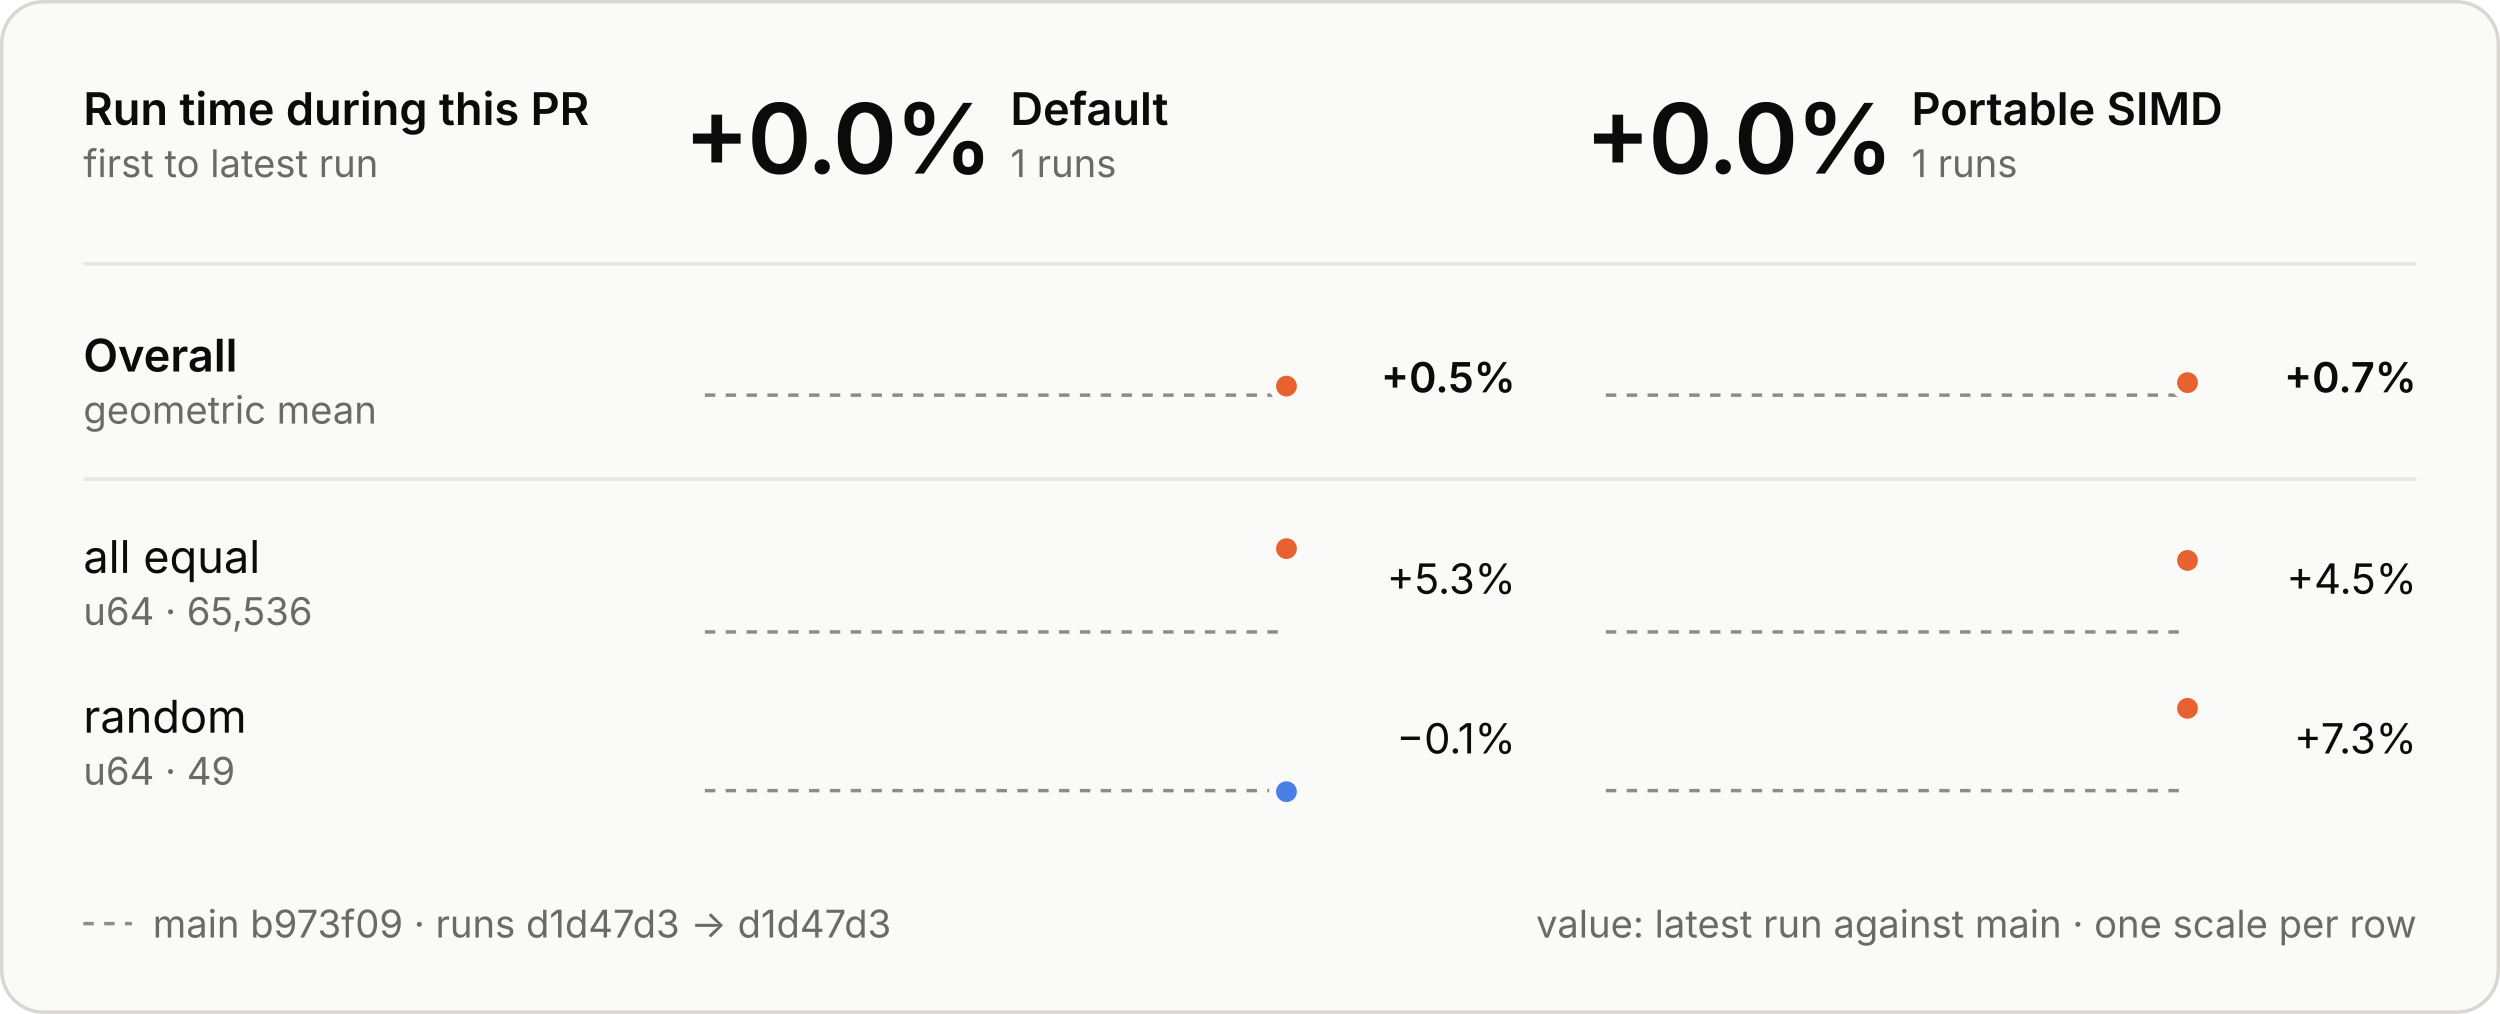
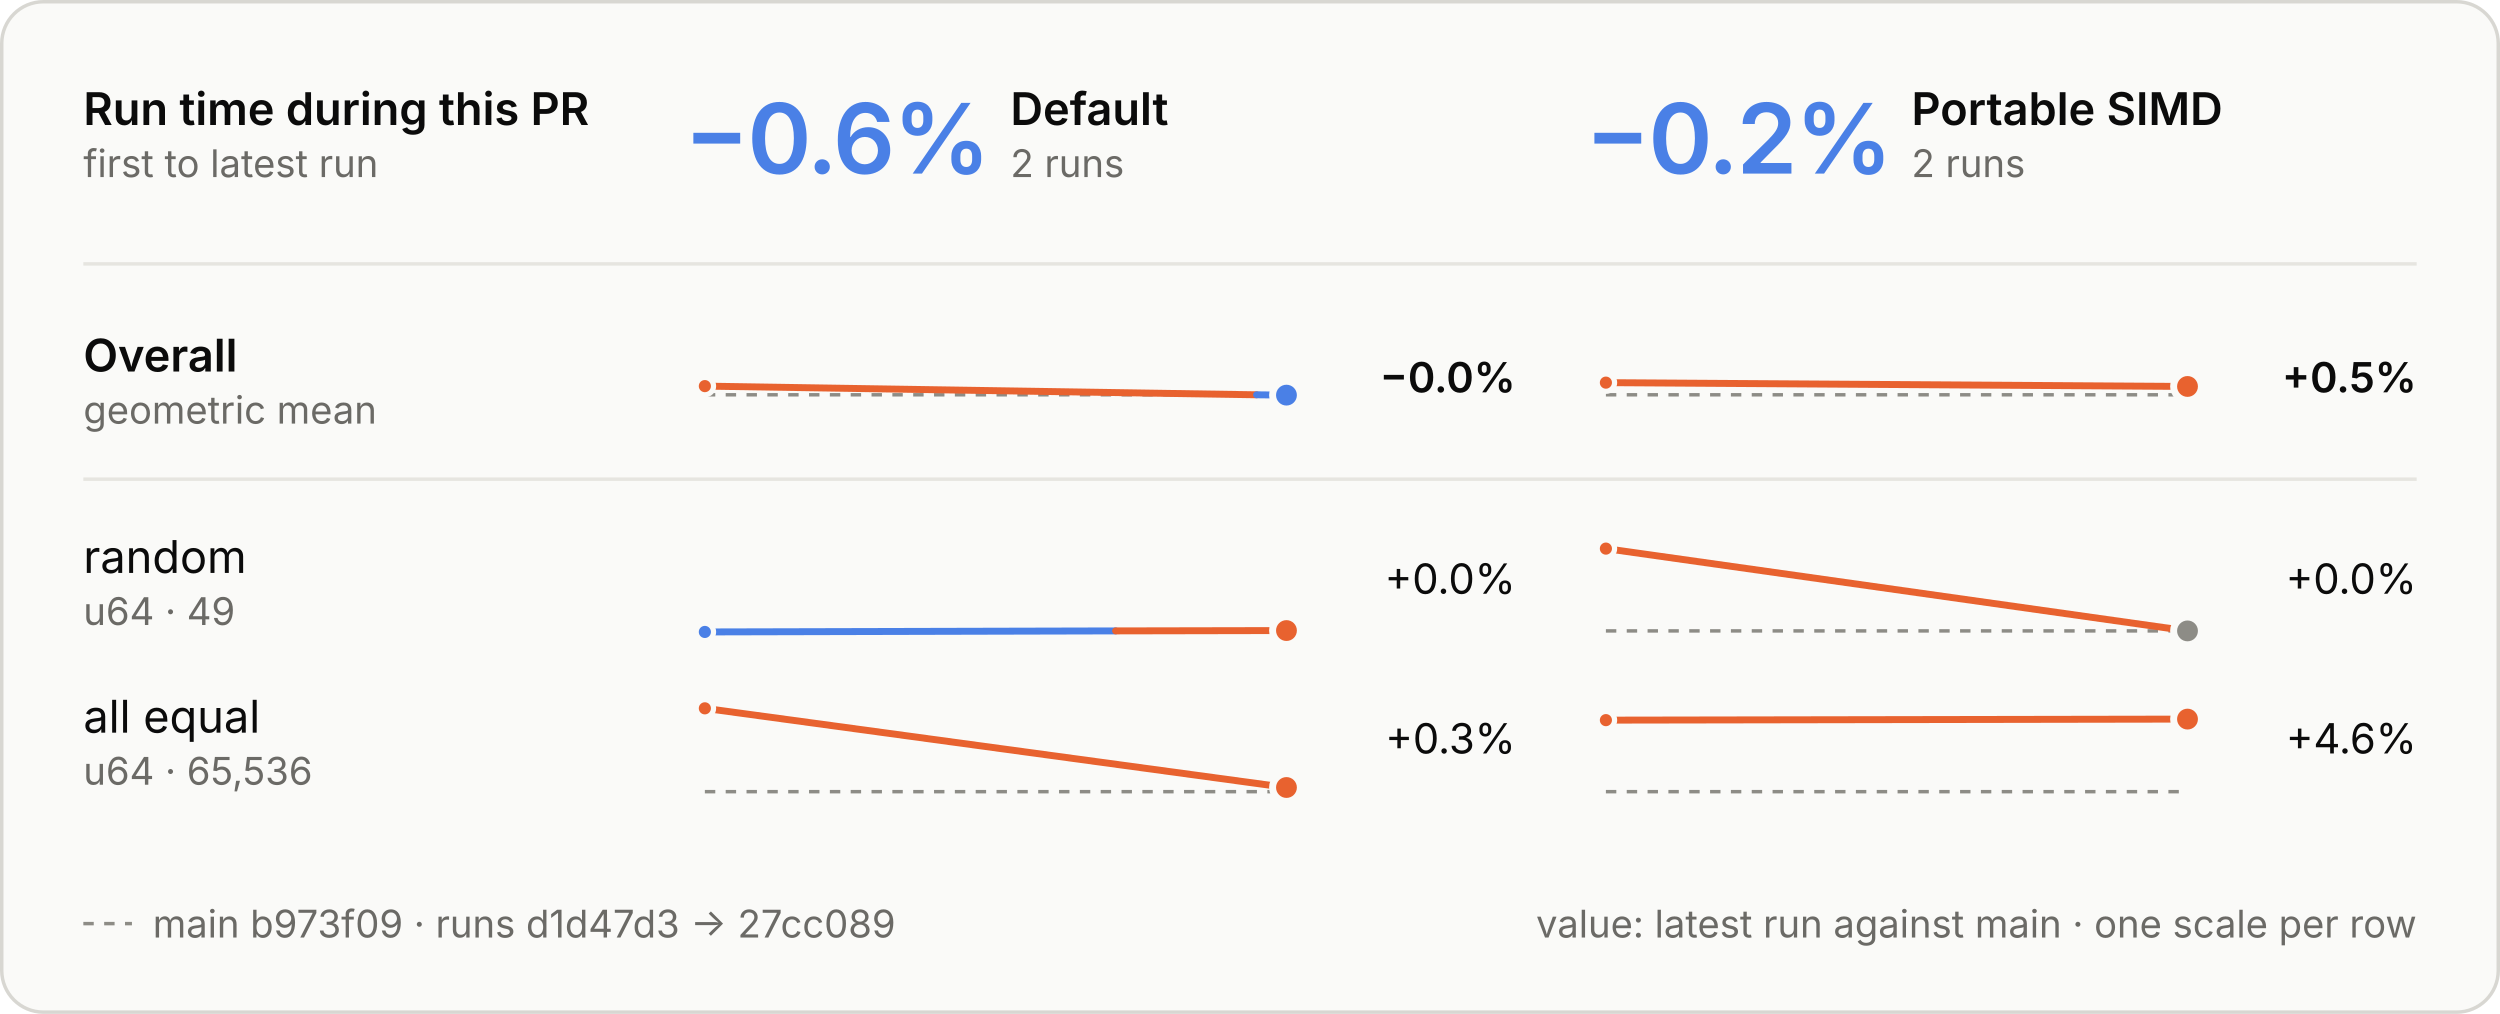
<svg xmlns="http://www.w3.org/2000/svg" viewBox="0 0 720 292" width="720" height="292" role="img" aria-labelledby="t d">
  <style>
  .panel { fill: #fafaf8; stroke: #d8d7d2; } .ring { stroke: #fafaf8; }
  .ink { fill: #0b0b0b; } .muted { fill: #6b6a66; } .rule { stroke: #e6e5e0; } .axis { stroke: #8d8c86; }
  .tag { fill: none; stroke: #c9c8c2; }
  .slower { fill: #e8622f; } .faster { fill: #4a80e6; }
  .stem-slower { stroke: #e8622f; } .stem-faster { stroke: #4a80e6; }
  .within { fill: #fafaf8; stroke: #8d8c86; }
  text { font-family: Inter, -apple-system, BlinkMacSystemFont, "Segoe UI", Helvetica, Arial, sans-serif; font-size: 13px; font-feature-settings: "tnum", "cv11"; }
  .val { font-size: 12px; } .sub { font-size: 11px; } .tiny { font-size: 10px; } .strong { font-weight: 600; }
  .hero { font-size: 28px; font-weight: 600; letter-spacing: -0.6px; font-feature-settings: "pnum"; }
  .stat { font-size: 18px; font-weight: 600; }
  .caps { font-size: 10.5px; font-weight: 600; letter-spacing: 1.1px; }
  @media (prefers-color-scheme: dark) {
    .panel { fill: #1e1e1d; stroke: #3a3a37; } .ring { stroke: #1e1e1d; }
    .ink { fill: #e8e7e3; } .muted { fill: #a3a29b; } .rule { stroke: #30302e; } .axis { stroke: #6f6e69; }
    .tag { stroke: #4a4a46; }
    .within { fill: #1e1e1d; stroke: #6f6e69; }
  }
</style>
  <style>
  .main { stroke-dasharray: 3 3; } .on-main { fill: #8d8c86; }
  @media (prefers-color-scheme: dark) { .on-main { fill: #6f6e69; } }
</style>
  <rect class="panel" x="0.5" y="0.5" width="719" height="291" rx="12" />
  <text class="ink strong" x="24.0" y="36.0">Run time during this PR</text>
  <text class="muted sub" x="24.0" y="51.0">first to latest run</text>
-   <text class="hero ink" x="197.0" y="50.0">+0.0%</text>
+   <text class="hero faster" x="197.0" y="50.0">−0.6%</text>
  <text class="ink strong" x="291.0" y="36.0">Default</text>
-   <text class="muted sub" x="291.0" y="51.0">1 runs</text>
-   <text class="hero ink" x="456.5" y="50.0">+0.0%</text>
+   <text class="muted sub" x="291.0" y="51.0">2 runs</text>
+   <text class="hero faster" x="456.5" y="50.0">−0.2%</text>
  <text class="ink strong" x="550.5" y="36.0">Portable SIMD</text>
-   <text class="muted sub" x="550.5" y="51.0">1 runs</text>
+   <text class="muted sub" x="550.5" y="51.0">2 runs</text>
  <line class="rule" x1="24" x2="696" y1="76" y2="76" stroke-width="1" />
  <line class="rule" x1="24" x2="696" y1="138" y2="138" stroke-width="1" />
  <text class="ink strong" x="24.0" y="107.0">Overall</text>
  <text class="muted sub" x="24.0" y="122.0">geometric mean</text>
-   <line class="axis main" x1="203" x2="370.5" y1="113.8" y2="113.8" stroke-width="1" />
-   <circle class="slower ring" cx="370.5" cy="111.2" r="4" stroke-width="2" />
-   <text class="val ink strong" x="436.5" y="113.0" text-anchor="end">+0.5%</text>
-   <line class="axis main" x1="462.5" x2="630.0" y1="113.8" y2="113.8" stroke-width="1" />
-   <circle class="slower ring" cx="630.0" cy="110.2" r="4" stroke-width="2" />
-   <text class="val ink strong" x="696.0" y="113.0" text-anchor="end">+0.7%</text>
-   <text class="ink" x="24.0" y="165.0">all equal</text>
-   <text class="muted sub" x="24.0" y="180.0">u64 · 65,536</text>
-   <line class="axis main" x1="203" x2="370.5" y1="182.0" y2="182.0" stroke-width="1" />
-   <circle class="slower ring" cx="370.5" cy="158.0" r="4" stroke-width="2" />
-   <text class="val ink" x="436.5" y="171.0" text-anchor="end">+5.3%</text>
-   <line class="axis main" x1="462.5" x2="630.0" y1="182.0" y2="182.0" stroke-width="1" />
-   <circle class="slower ring" cx="630.0" cy="161.4" r="4" stroke-width="2" />
-   <text class="val ink" x="696.0" y="171.0" text-anchor="end">+4.5%</text>
-   <text class="ink" x="24.0" y="211.0">random</text>
-   <text class="muted sub" x="24.0" y="226.0">u64 · 49</text>
-   <line class="axis main" x1="203" x2="370.5" y1="227.7" y2="227.7" stroke-width="1" />
-   <circle class="faster ring" cx="370.5" cy="228.0" r="4" stroke-width="2" />
-   <text class="val ink" x="436.5" y="217.0" text-anchor="end">−0.1%</text>
-   <line class="axis main" x1="462.5" x2="630.0" y1="227.7" y2="227.7" stroke-width="1" />
-   <circle class="slower ring" cx="630.0" cy="204.0" r="4" stroke-width="2" />
-   <text class="val ink" x="696.0" y="217.0" text-anchor="end">+7.3%</text>
+   <line class="axis main" x1="203" x2="370.5" y1="113.7" y2="113.7" stroke-width="1" />
+   <line class="stem-slower" x1="203.0" y1="111.2" x2="361.9" y2="113.7" stroke-width="2" stroke-linecap="round" />
+   <line class="stem-faster" x1="361.9" y1="113.7" x2="370.5" y2="113.8" stroke-width="2" stroke-linecap="round" />
+   <circle class="slower ring" cx="203.0" cy="111.2" r="2.5" stroke-width="1.5" />
+   <circle class="faster ring" cx="370.5" cy="113.8" r="4" stroke-width="2" />
+   <text class="val ink strong" x="436.5" y="113.0" text-anchor="end">−0.0%</text>
+   <line class="axis main" x1="462.5" x2="630.0" y1="113.7" y2="113.7" stroke-width="1" />
+   <line class="stem-slower" x1="462.5" y1="110.2" x2="630.0" y2="111.3" stroke-width="2" stroke-linecap="round" />
+   <circle class="slower ring" cx="462.5" cy="110.2" r="2.5" stroke-width="1.5" />
+   <circle class="slower ring" cx="630.0" cy="111.3" r="4" stroke-width="2" />
+   <text class="val ink strong" x="696.0" y="113.0" text-anchor="end">+0.5%</text>
+   <text class="ink" x="24.0" y="165.0">random</text>
+   <text class="muted sub" x="24.0" y="180.0">u64 · 49</text>
+   <line class="axis main" x1="203" x2="370.5" y1="181.7" y2="181.7" stroke-width="1" />
+   <line class="stem-faster" x1="203.0" y1="182.0" x2="321.3" y2="181.7" stroke-width="2" stroke-linecap="round" />
+   <line class="stem-slower" x1="321.3" y1="181.7" x2="370.5" y2="181.6" stroke-width="2" stroke-linecap="round" />
+   <circle class="faster ring" cx="203.0" cy="182.0" r="2.5" stroke-width="1.5" />
+   <circle class="slower ring" cx="370.5" cy="181.6" r="4" stroke-width="2" />
+   <text class="val ink" x="436.5" y="171.0" text-anchor="end">+0.0%</text>
+   <line class="axis main" x1="462.5" x2="630.0" y1="181.7" y2="181.7" stroke-width="1" />
+   <line class="stem-slower" x1="462.5" y1="158.0" x2="630.0" y2="181.7" stroke-width="2" stroke-linecap="round" />
+   <circle class="slower ring" cx="462.5" cy="158.0" r="2.5" stroke-width="1.5" />
+   <circle class="on-main ring" cx="630.0" cy="181.7" r="4" stroke-width="2" />
+   <text class="val ink" x="696.0" y="171.0" text-anchor="end">+0.0%</text>
+   <text class="ink" x="24.0" y="211.0">all equal</text>
+   <text class="muted sub" x="24.0" y="226.0">u64 · 65,536</text>
+   <line class="axis main" x1="203" x2="370.5" y1="228.0" y2="228.0" stroke-width="1" />
+   <line class="stem-slower" x1="203.0" y1="204.0" x2="370.5" y2="226.8" stroke-width="2" stroke-linecap="round" />
+   <circle class="slower ring" cx="203.0" cy="204.0" r="2.5" stroke-width="1.5" />
+   <circle class="slower ring" cx="370.5" cy="226.8" r="4" stroke-width="2" />
+   <text class="val ink" x="436.5" y="217.0" text-anchor="end">+0.3%</text>
+   <line class="axis main" x1="462.5" x2="630.0" y1="228.0" y2="228.0" stroke-width="1" />
+   <line class="stem-slower" x1="462.5" y1="207.4" x2="630.0" y2="207.1" stroke-width="2" stroke-linecap="round" />
+   <circle class="slower ring" cx="462.5" cy="207.4" r="2.5" stroke-width="1.5" />
+   <circle class="slower ring" cx="630.0" cy="207.1" r="4" stroke-width="2" />
+   <text class="val ink" x="696.0" y="217.0" text-anchor="end">+4.6%</text>
  <line class="axis main" x1="24" x2="38" y1="266" y2="266" stroke-width="1" />
-   <text class="muted sub" x="44.0" y="270.0">main b973f09 · runs d1d47d3 → d1d47d3</text>
+   <text class="muted sub" x="44.0" y="270.0">main b973f09 · runs d1d47d3 → 27cc089</text>
  <text class="muted sub" x="696.0" y="270.0" text-anchor="end">value: latest run against main · one scale per row</text>
</svg>
